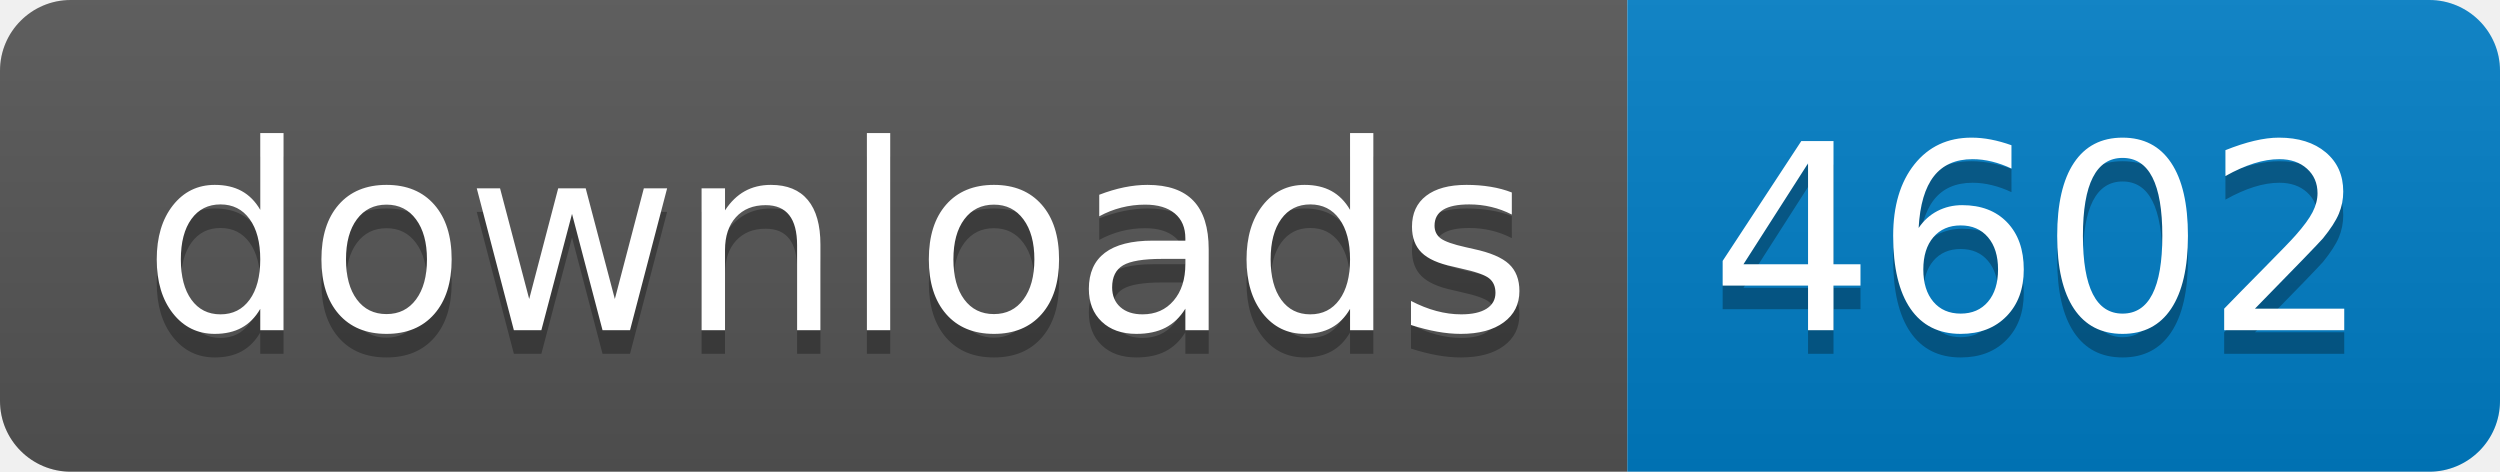
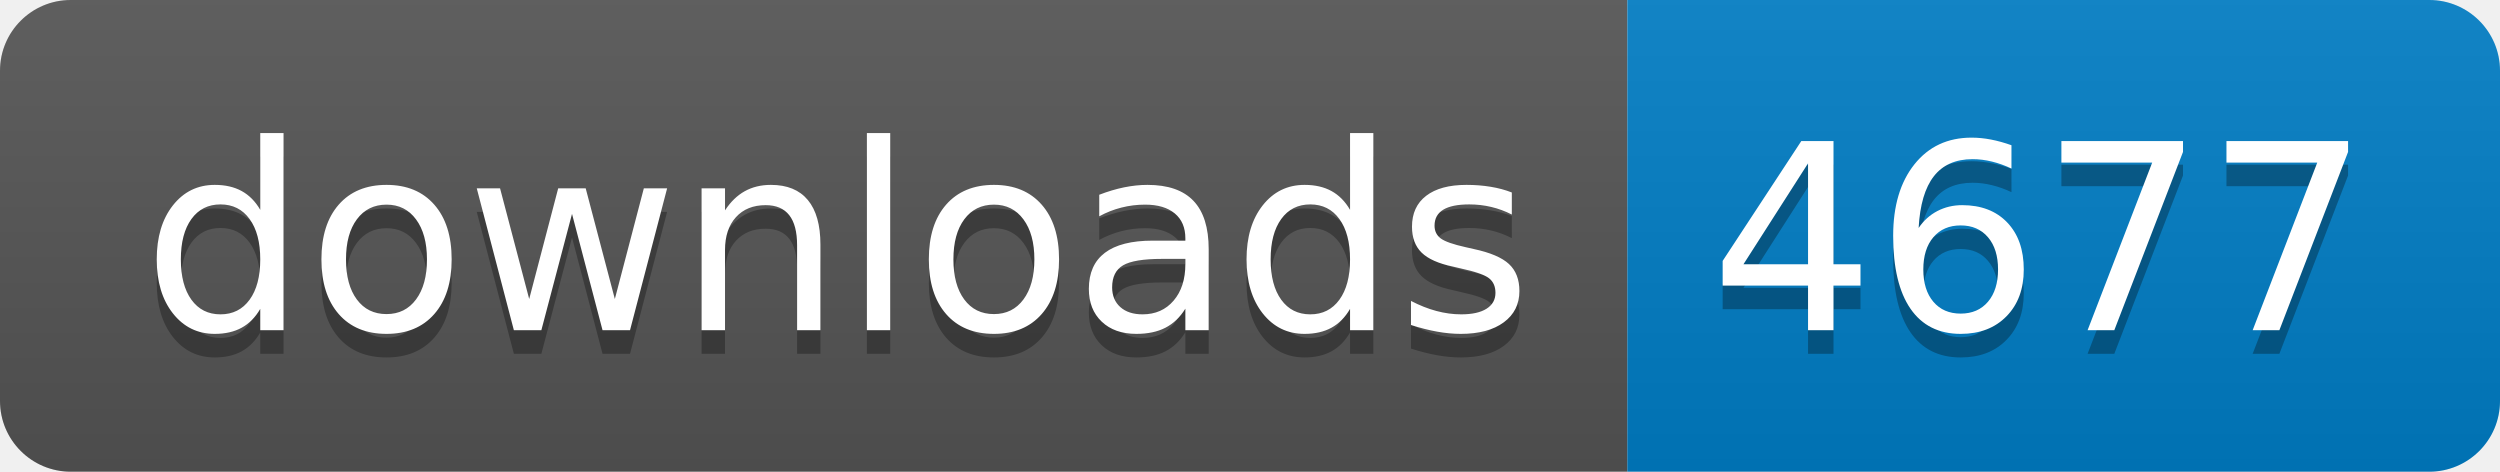
- <svg xmlns="http://www.w3.org/2000/svg" width="106" height="20" role="img" aria-label="downloads: 4602">
+ <svg xmlns="http://www.w3.org/2000/svg" width="106" height="20" role="img" aria-label="downloads: 4677">
  <linearGradient id="s" x2="0" y2="100%">
    <stop offset="0" stop-color="#bbb" stop-opacity=".1" />
    <stop offset="1" stop-opacity=".1" />
  </linearGradient>
  <clipPath id="r">
    <rect width="106" height="20" rx="3" fill="#fff" />
  </clipPath>
  <g clip-path="url(#r)">
    <rect width="69" height="20" fill="#555" />
    <rect x="69" width="37" height="20" fill="#007ec6" />
    <rect width="106" height="20" fill="url(#s)" />
  </g>
  <g fill="#fff" text-anchor="middle" font-family="Verdana,Geneva,DejaVu Sans,sans-serif" text-rendering="geometricPrecision" font-size="110">
    <text aria-hidden="true" x="355" y="150" fill="#010101" fill-opacity=".3" transform="scale(.1)" textLength="590">downloads</text>
    <text x="355" y="140" transform="scale(.1)" fill="#fff" textLength="590">downloads</text>
-     <text aria-hidden="true" x="865" y="150" fill="#010101" fill-opacity=".3" transform="scale(.1)" textLength="270">4602</text>
-     <text x="865" y="140" transform="scale(.1)" fill="#fff" textLength="270">4602</text>
+     <text aria-hidden="true" x="865" y="150" fill="#010101" fill-opacity=".3" transform="scale(.1)" textLength="270">4677</text>
+     <text x="865" y="140" transform="scale(.1)" fill="#fff" textLength="270">4677</text>
  </g>
</svg>
